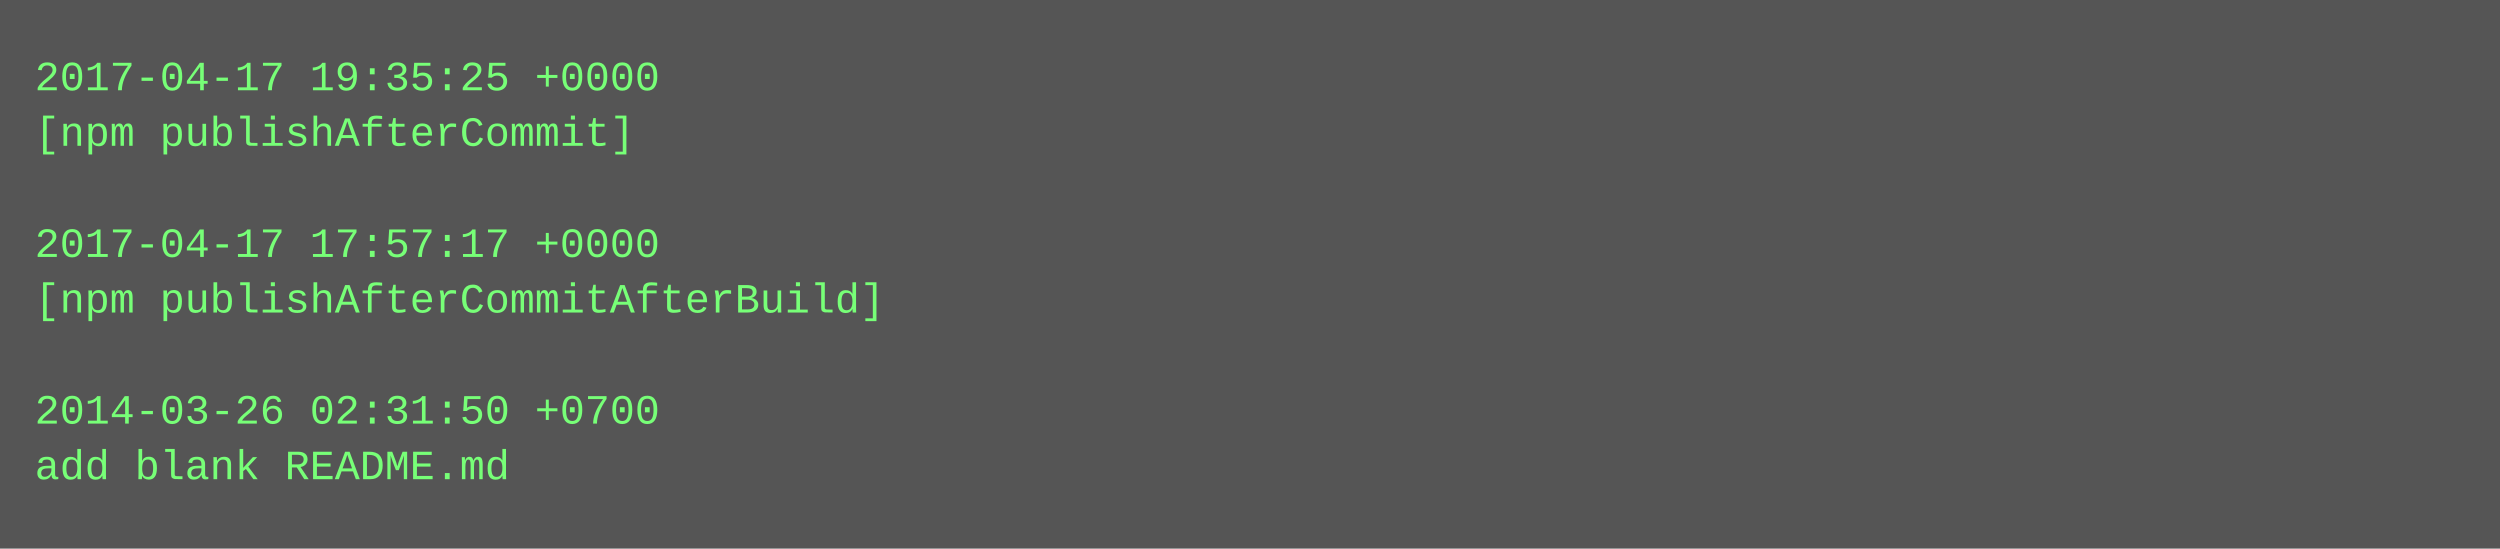
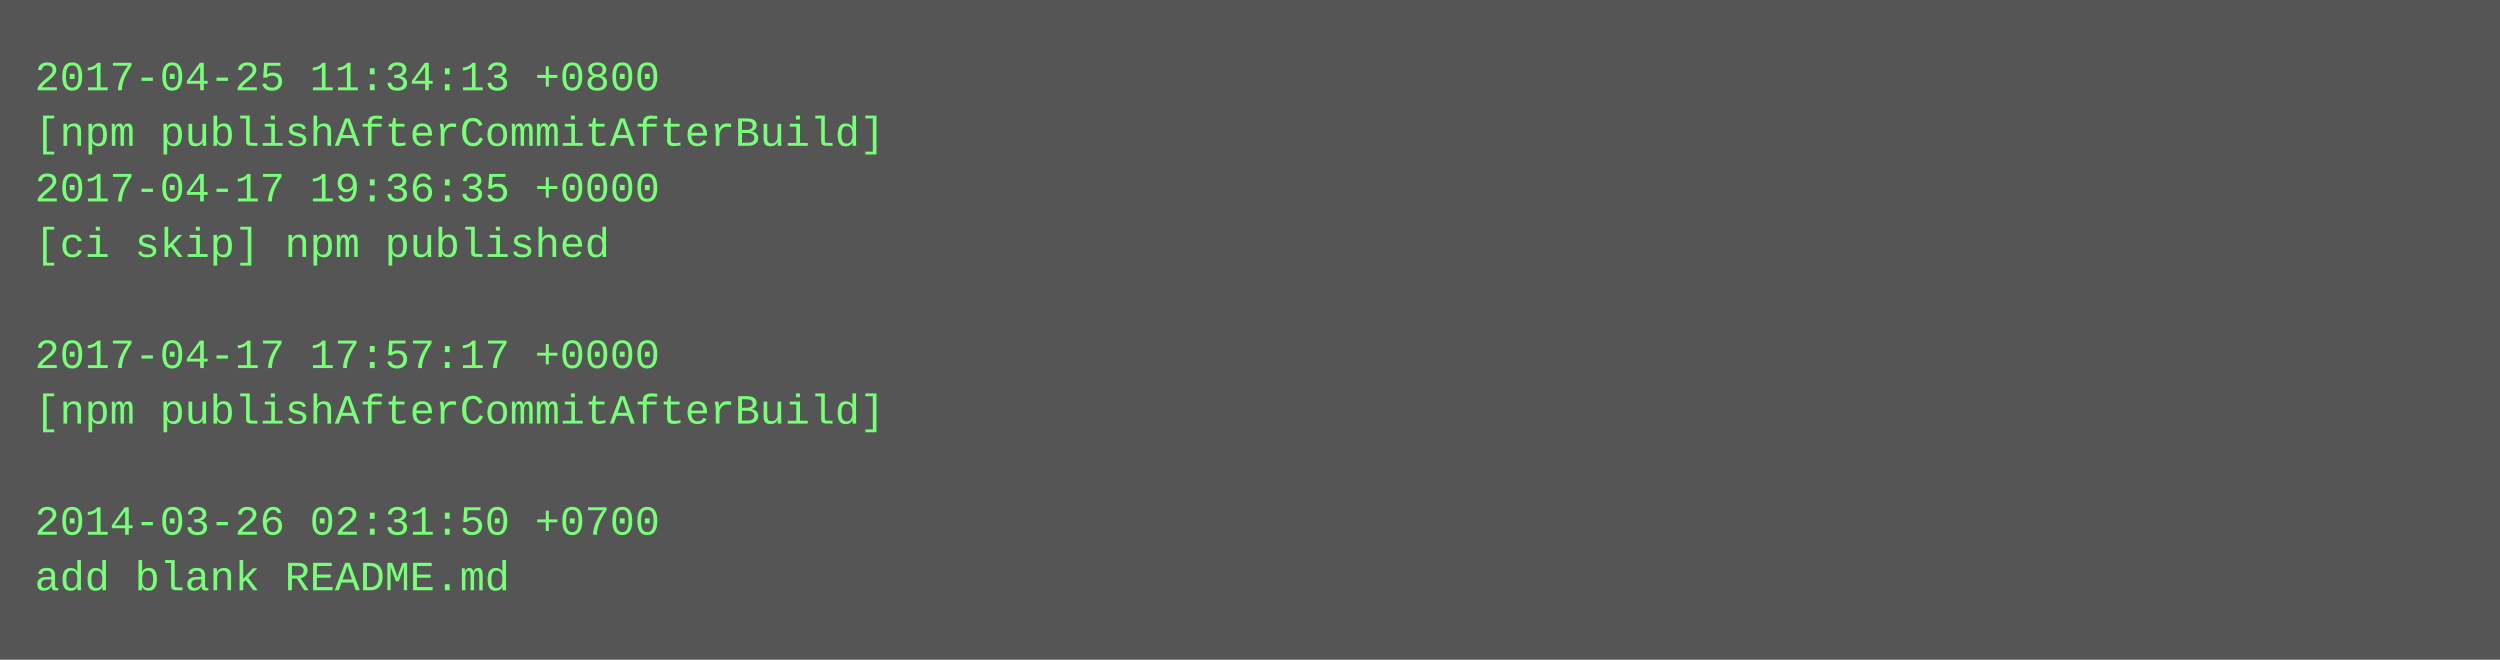
- <svg xmlns="http://www.w3.org/2000/svg" height="158" width="720">
-   <rect height="158" fill="#555" width="720" />
+ <svg xmlns="http://www.w3.org/2000/svg" height="190" width="720">
+   <rect height="190" fill="#555" width="720" />
  <text fill="#7f7" font-family="Courier New" font-size="12" xml:space="preserve">
-     <tspan x="10" y="26">2017-04-17 19:35:25 +0000</tspan>
-     <tspan x="10" y="42">[npm publishAfterCommit]</tspan>
-     <tspan x="10" y="58" />
-     <tspan x="10" y="74">2017-04-17 17:57:17 +0000</tspan>
-     <tspan x="10" y="90">[npm publishAfterCommitAfterBuild]</tspan>
-     <tspan x="10" y="106" />
-     <tspan x="10" y="122">2014-03-26 02:31:50 +0700</tspan>
-     <tspan x="10" y="138">add blank README.md</tspan>
+     <tspan x="10" y="26">2017-04-25 11:34:13 +0800</tspan>
+     <tspan x="10" y="42">[npm publishAfterCommitAfterBuild]</tspan>
+     <tspan x="10" y="58">2017-04-17 19:36:35 +0000</tspan>
+     <tspan x="10" y="74">[ci skip] npm published</tspan>
+     <tspan x="10" y="90" />
+     <tspan x="10" y="106">2017-04-17 17:57:17 +0000</tspan>
+     <tspan x="10" y="122">[npm publishAfterCommitAfterBuild]</tspan>
+     <tspan x="10" y="138" />
+     <tspan x="10" y="154">2014-03-26 02:31:50 +0700</tspan>
+     <tspan x="10" y="170">add blank README.md</tspan>
  </text>
</svg>
